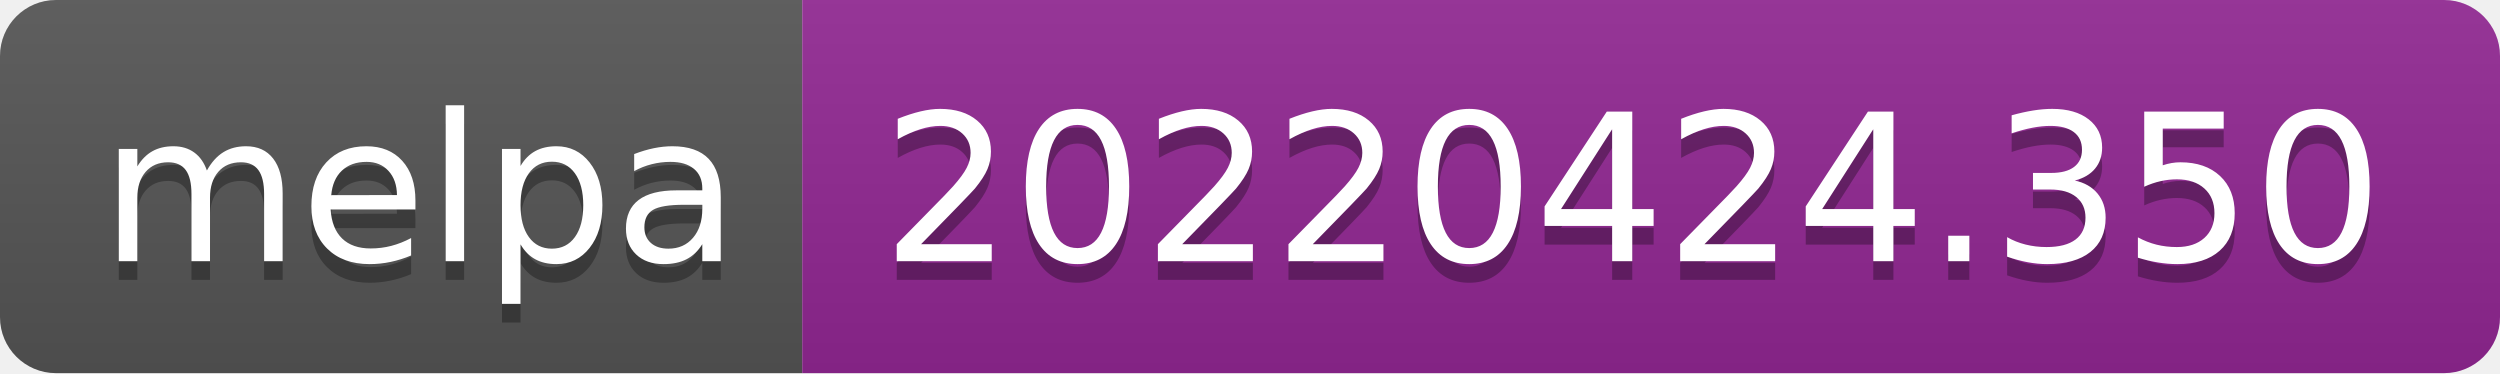
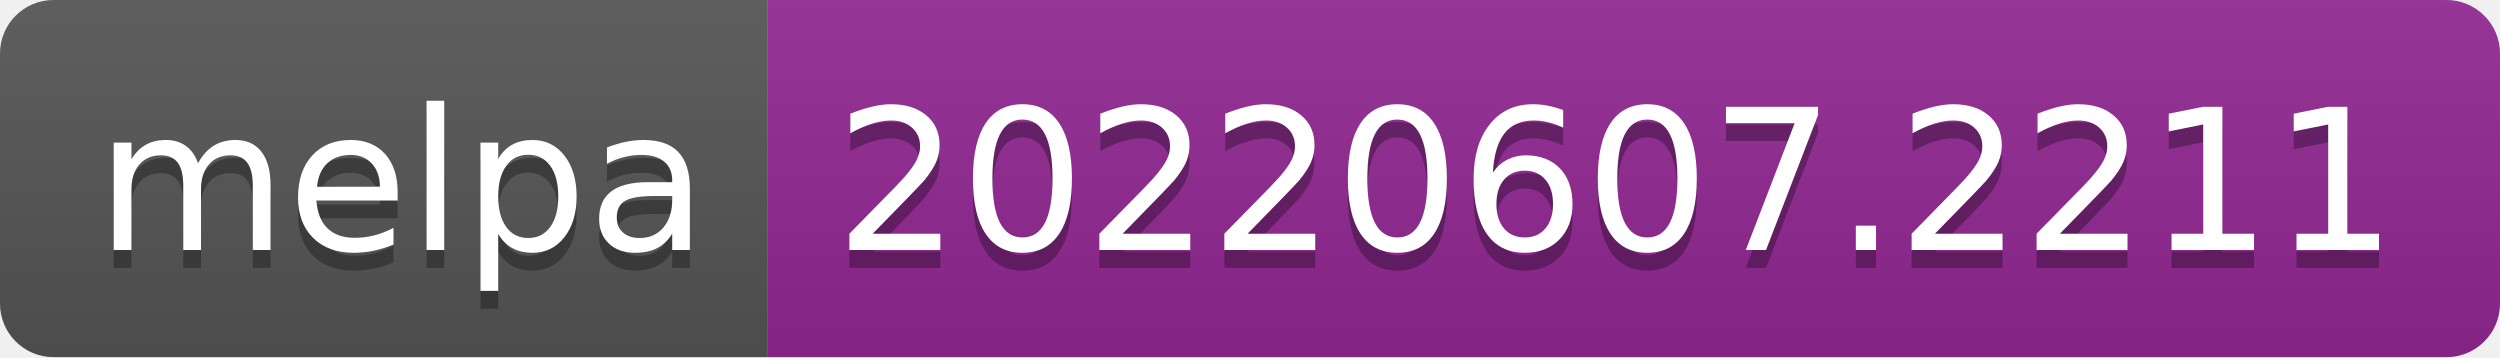
- <svg xmlns="http://www.w3.org/2000/svg" width="134" height="20" role="img" aria-label="melpa: 20220424.350">
+ <svg xmlns="http://www.w3.org/2000/svg" width="140" height="20" role="img" aria-label="melpa: 20220607.2211">
  <linearGradient id="s" x2="0" y2="100%">
    <stop offset="0" stop-color="#bbb" stop-opacity=".1" />
    <stop offset="1" stop-opacity=".1" />
  </linearGradient>
  <clipPath id="r">
-     <rect width="134" height="20" rx="3" fill="#fff" />
+     <rect width="140" height="20" rx="3" fill="#fff" />
  </clipPath>
  <g clip-path="url(#r)">
    <rect width="43" height="20" fill="#555" />
-     <rect x="43" width="91" height="20" fill="#922793" />
-     <rect width="134" height="20" fill="url(#s)" />
+     <rect x="43" width="97" height="20" fill="#922793" />
+     <rect width="140" height="20" fill="url(#s)" />
  </g>
  <g fill="#fff" text-anchor="middle" font-family="Verdana,Geneva,DejaVu Sans,sans-serif" text-rendering="geometricPrecision" font-size="110">
    <text aria-hidden="true" x="225" y="150" fill="#010101" fill-opacity=".3" transform="scale(.1)" textLength="330">melpa</text>
    <text x="225" y="140" transform="scale(.1)" fill="#fff" textLength="330">melpa</text>
-     <text aria-hidden="true" x="875" y="150" fill="#010101" fill-opacity=".3" transform="scale(.1)" textLength="810">20220424.350</text>
-     <text x="875" y="140" transform="scale(.1)" fill="#fff" textLength="810">20220424.350</text>
+     <text aria-hidden="true" x="905" y="150" fill="#010101" fill-opacity=".3" transform="scale(.1)" textLength="870">20220607.2211</text>
+     <text x="905" y="140" transform="scale(.1)" fill="#fff" textLength="870">20220607.2211</text>
  </g>
</svg>
